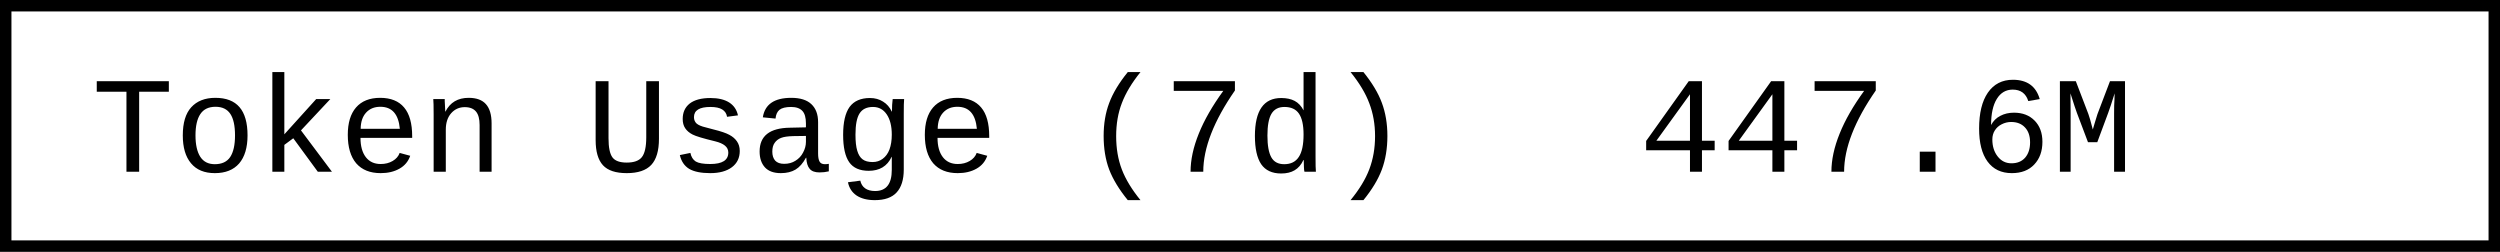
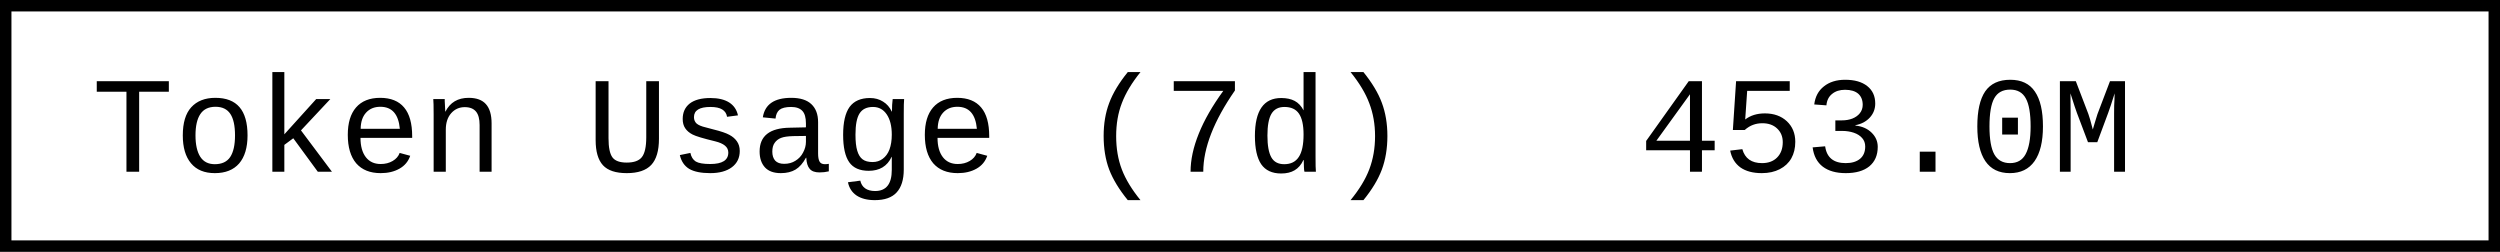
- <svg xmlns="http://www.w3.org/2000/svg" width="218.4" height="22" role="img" aria-label="Token Usage (7d): 447.6M">
+ <svg xmlns="http://www.w3.org/2000/svg" width="218.4" height="22" role="img" aria-label="Token Usage (7d): 453.0M">
  <rect x="0.5" y="0.5" width="217.4" height="21" fill="#fff" stroke="#000" stroke-width="1" />
  <g font-family="'Consolas','Monaco','Courier New',monospace" font-size="12" fill="#000">
    <text x="8" y="15">Token Usage (7d)</text>
-     <text x="143.2" y="15">447.6M</text>
+     <text x="143.2" y="15">453.0M</text>
  </g>
</svg>
